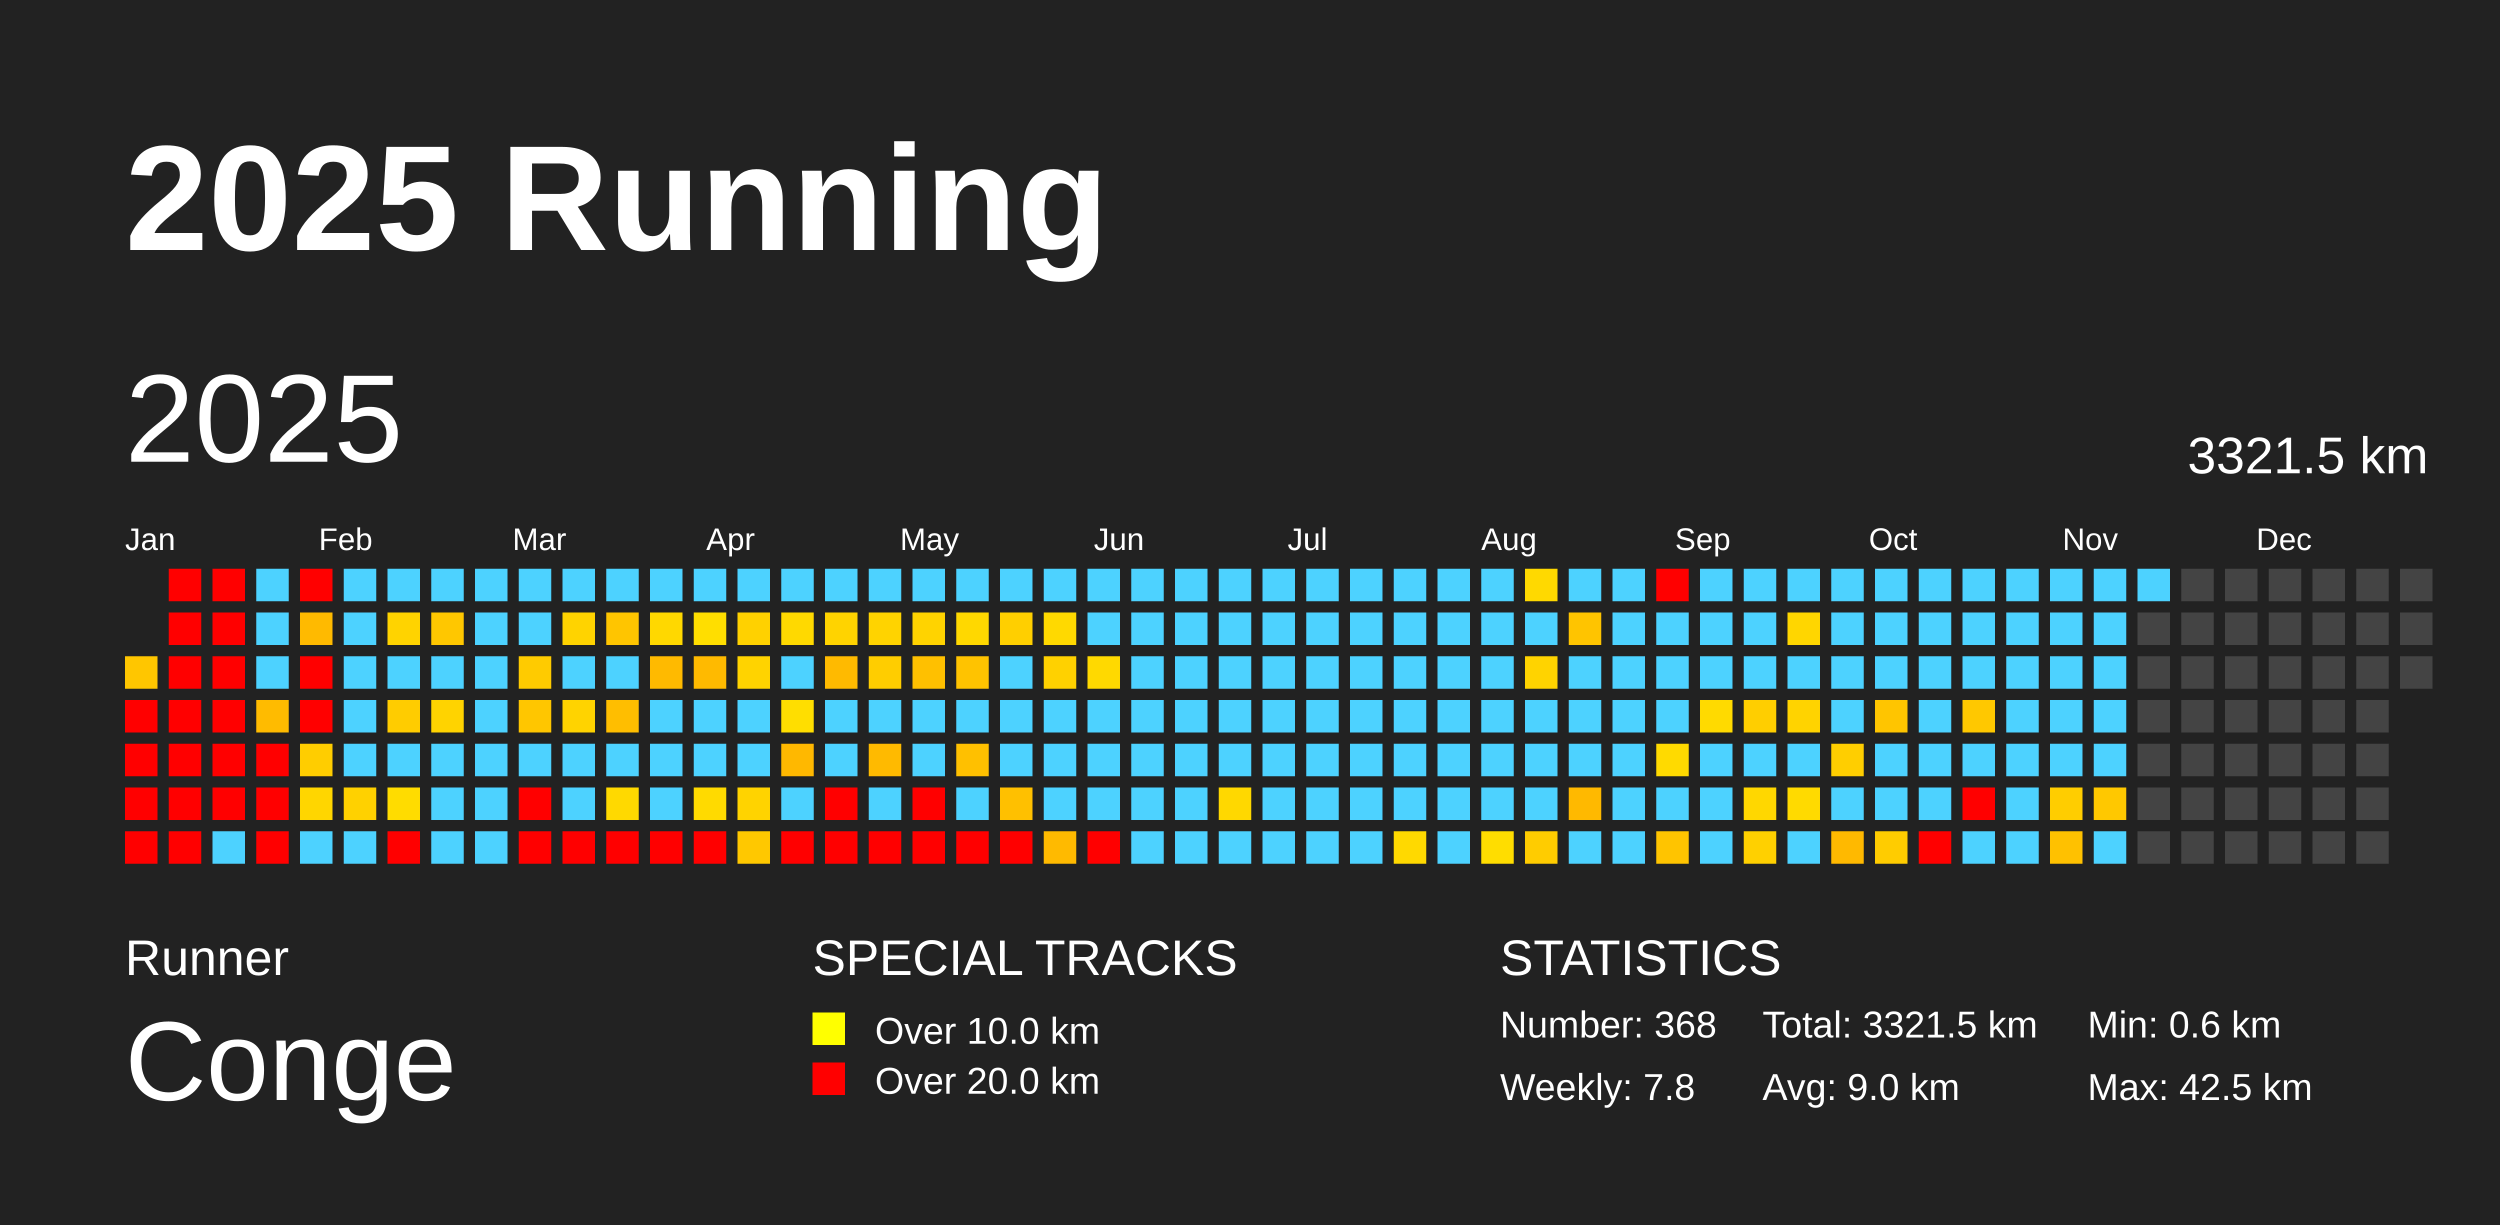
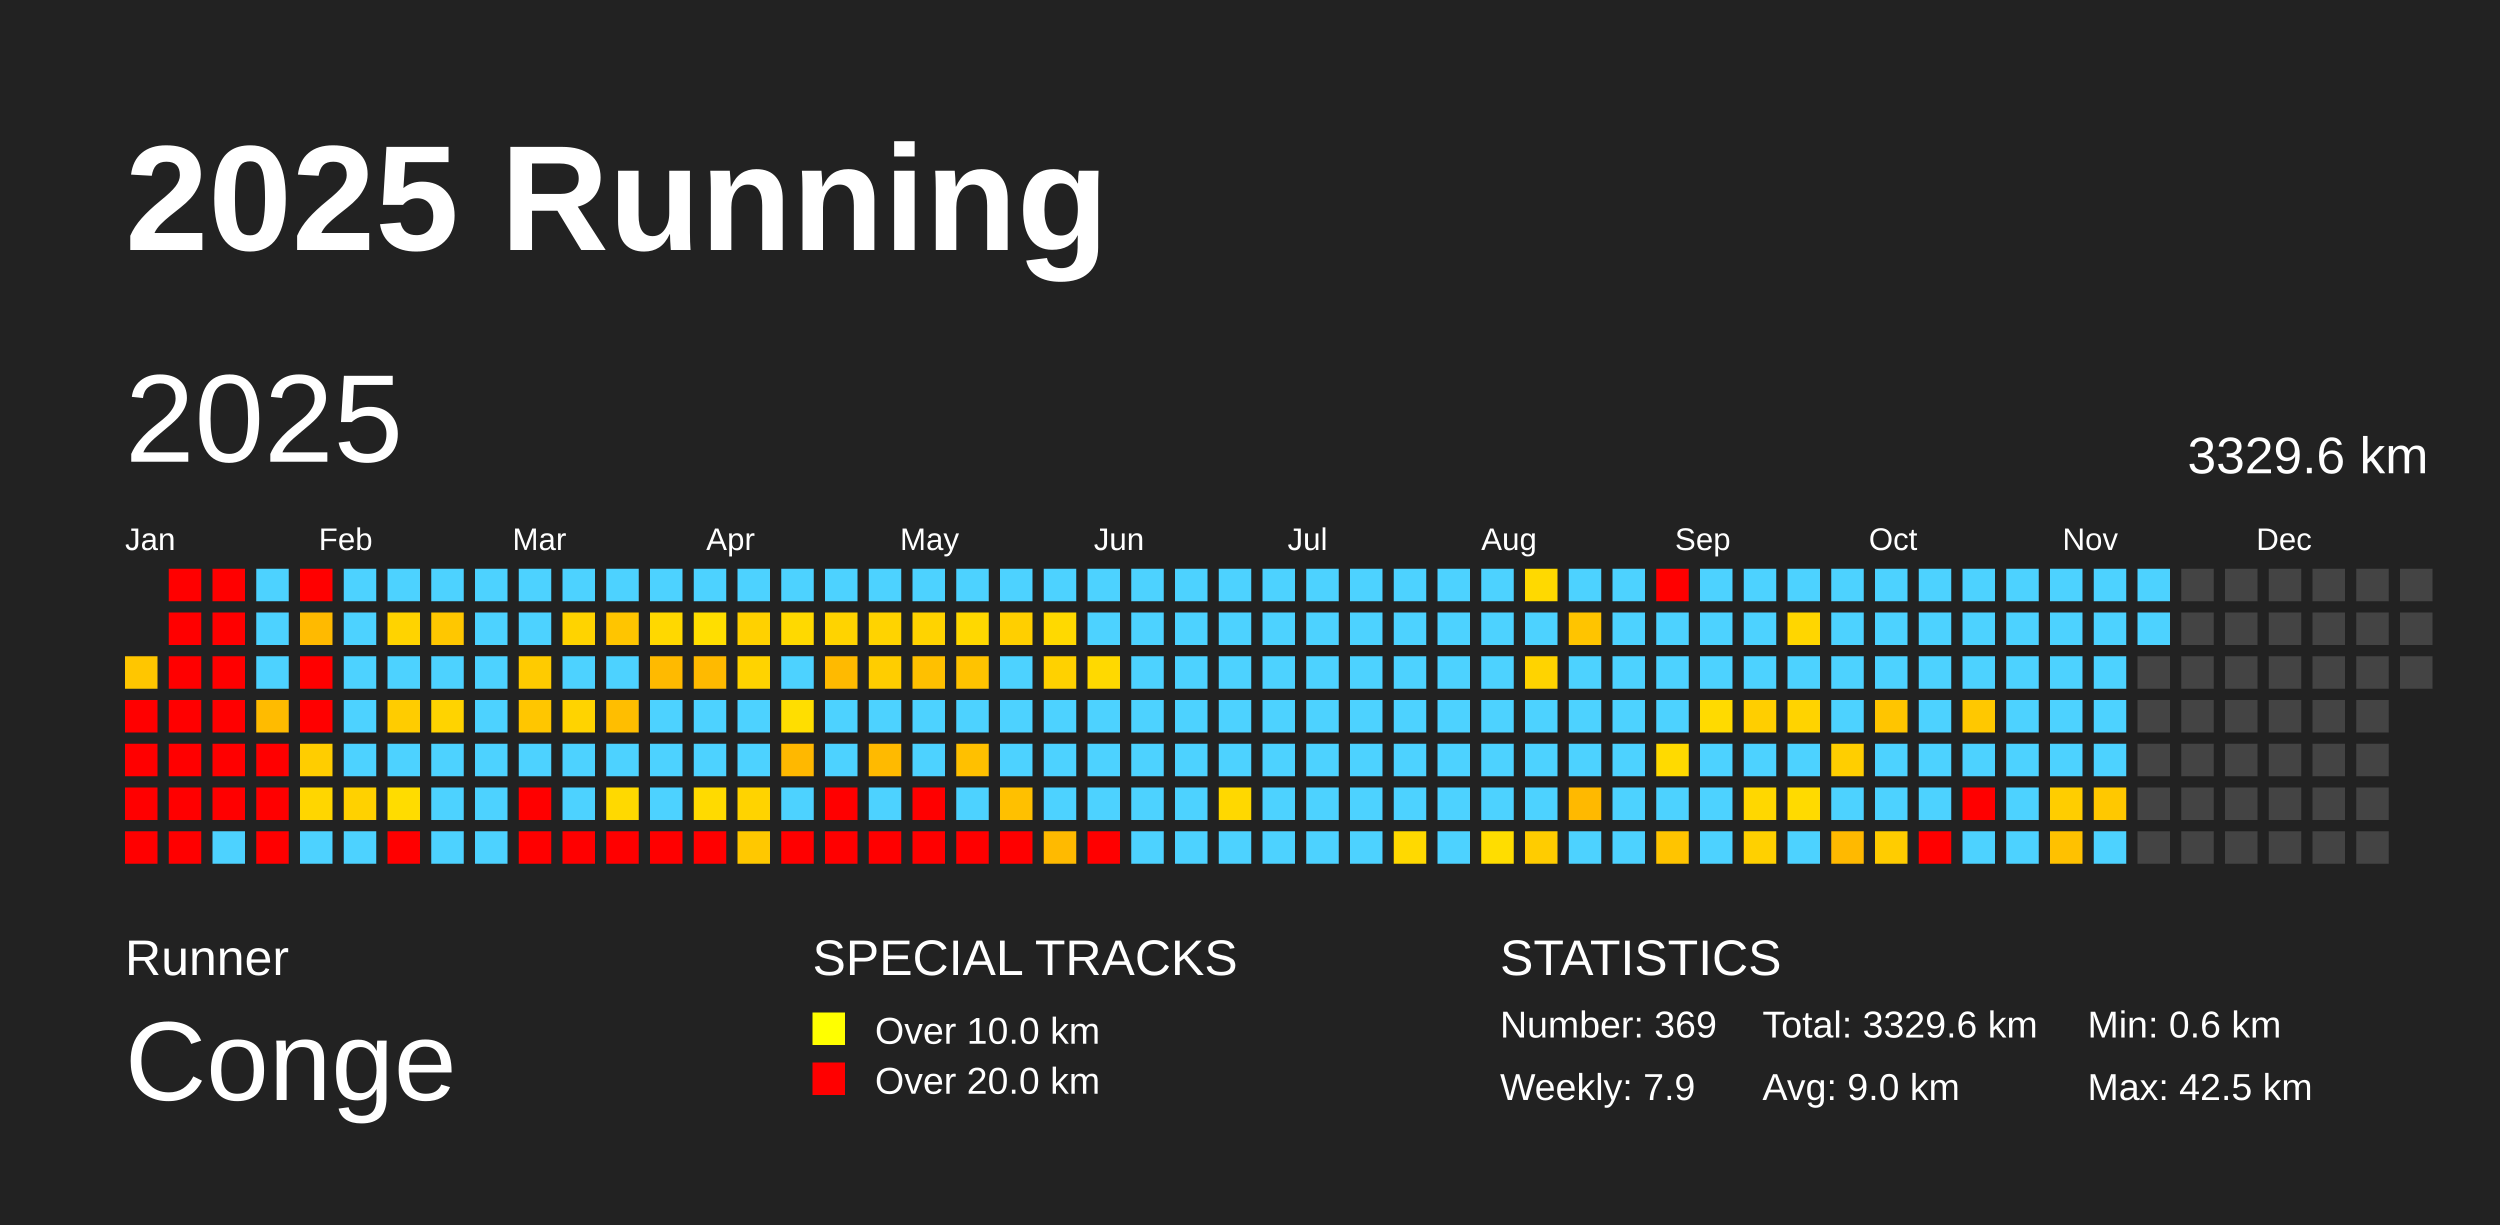
<svg xmlns="http://www.w3.org/2000/svg" baseProfile="full" height="98mm" version="1.1" viewBox="0,0,200,98" width="200mm">
  <defs />
  <rect fill="#222222" height="98" width="200" x="0" y="0" />
  <text fill="#FFFFFF" style="font-size:12px; font-family:Arial; font-weight:bold;" x="10" y="20">2025 Running</text>
  <text fill="#FFFFFF" style="font-size:4px; font-family:Arial" x="10" y="78">Runner</text>
  <text fill="#FFFFFF" style="font-size:9px; font-family:Arial" x="10" y="88">Conge</text>
  <text fill="#FFFFFF" style="font-size:4px; font-family:Arial" x="65" y="78">SPECIAL TRACKS</text>
  <rect fill="yellow" height="2.6" width="2.6" x="65" y="81" />
  <text fill="#FFFFFF" style="font-size:3px; font-family:Arial" x="70" y="83.5">Over 10.0 km</text>
  <rect fill="red" height="2.6" width="2.6" x="65" y="85" />
  <text fill="#FFFFFF" style="font-size:3px; font-family:Arial" x="70" y="87.5">Over 20.0 km</text>
  <text fill="#FFFFFF" style="font-size:4px; font-family:Arial" x="120" y="78">STATISTICS</text>
-   <text fill="#FFFFFF" style="font-size:3px; font-family:Arial" x="120" y="83">Number: 368</text>
-   <text fill="#FFFFFF" style="font-size:3px; font-family:Arial" x="120" y="88">Weekly: 7.8</text>
-   <text fill="#FFFFFF" style="font-size:3px; font-family:Arial" x="141" y="83">Total: 3321.5 km</text>
+   <text fill="#FFFFFF" style="font-size:3px; font-family:Arial" x="120" y="83">Number: 369</text>
+   <text fill="#FFFFFF" style="font-size:3px; font-family:Arial" x="120" y="88">Weekly: 7.9</text>
+   <text fill="#FFFFFF" style="font-size:3px; font-family:Arial" x="141" y="83">Total: 3329.6 km</text>
  <text fill="#FFFFFF" style="font-size:3px; font-family:Arial" x="141" y="88">Avg: 9.0 km</text>
  <text fill="#FFFFFF" style="font-size:3px; font-family:Arial" x="167" y="83">Min: 0.6 km</text>
  <text fill="#FFFFFF" style="font-size:3px; font-family:Arial" x="167" y="88">Max: 42.5 km</text>
  <text dominant-baseline="hanging" fill="#FFFFFF" style="font-size:10.0px; font-family:Arial;" x="10" y="30">2025</text>
-   <text dominant-baseline="hanging" fill="#FFFFFF" style="font-size:4.125px; font-family:Arial;" x="175" y="35">3321.5 km</text>
+   <text dominant-baseline="hanging" fill="#FFFFFF" style="font-size:4.125px; font-family:Arial;" x="175" y="35">3329.6 km</text>
  <text fill="#FFFFFF" style="font-size:2.5px; font-family:Arial" x="10.0" y="44">Jan</text>
  <text fill="#FFFFFF" style="font-size:2.5px; font-family:Arial" x="25.5" y="44">Feb</text>
  <text fill="#FFFFFF" style="font-size:2.5px; font-family:Arial" x="41.0" y="44">Mar</text>
  <text fill="#FFFFFF" style="font-size:2.5px; font-family:Arial" x="56.5" y="44">Apr</text>
  <text fill="#FFFFFF" style="font-size:2.5px; font-family:Arial" x="72.0" y="44">May</text>
  <text fill="#FFFFFF" style="font-size:2.5px; font-family:Arial" x="87.5" y="44">Jun</text>
  <text fill="#FFFFFF" style="font-size:2.5px; font-family:Arial" x="103.0" y="44">Jul</text>
  <text fill="#FFFFFF" style="font-size:2.5px; font-family:Arial" x="118.5" y="44">Aug</text>
  <text fill="#FFFFFF" style="font-size:2.5px; font-family:Arial" x="134.0" y="44">Sep</text>
  <text fill="#FFFFFF" style="font-size:2.5px; font-family:Arial" x="149.5" y="44">Oct</text>
  <text fill="#FFFFFF" style="font-size:2.5px; font-family:Arial" x="165.0" y="44">Nov</text>
  <text fill="#FFFFFF" style="font-size:2.5px; font-family:Arial" x="180.5" y="44">Dec</text>
  <rect fill="#ffc600" height="2.6" width="2.6" x="10.0" y="52.5" />
  <rect fill="red" height="2.6" width="2.6" x="10.0" y="56.0" />
  <rect fill="red" height="2.6" width="2.6" x="10.0" y="59.5" />
  <rect fill="red" height="2.6" width="2.6" x="10.0" y="63.0" />
  <rect fill="red" height="2.6" width="2.6" x="10.0" y="66.5" />
  <rect fill="red" height="2.6" width="2.6" x="13.5" y="45.5" />
  <rect fill="red" height="2.6" width="2.6" x="13.5" y="49.0" />
  <rect fill="red" height="2.6" width="2.6" x="13.5" y="52.5" />
  <rect fill="red" height="2.6" width="2.6" x="13.5" y="56.0" />
  <rect fill="red" height="2.6" width="2.6" x="13.5" y="59.5" />
  <rect fill="red" height="2.6" width="2.6" x="13.5" y="63.0" />
  <rect fill="red" height="2.6" width="2.6" x="13.5" y="66.5" />
  <rect fill="red" height="2.6" width="2.6" x="17.0" y="45.5" />
  <rect fill="red" height="2.6" width="2.6" x="17.0" y="49.0" />
  <rect fill="red" height="2.6" width="2.6" x="17.0" y="52.5" />
  <rect fill="red" height="2.6" width="2.6" x="17.0" y="56.0" />
  <rect fill="red" height="2.6" width="2.6" x="17.0" y="59.5" />
  <rect fill="red" height="2.6" width="2.6" x="17.0" y="63.0" />
  <rect fill="#4dd2ff" height="2.6" width="2.6" x="17.0" y="66.5" />
  <rect fill="#4dd2ff" height="2.6" width="2.6" x="20.5" y="45.5" />
  <rect fill="#4dd2ff" height="2.6" width="2.6" x="20.5" y="49.0" />
  <rect fill="#4dd2ff" height="2.6" width="2.6" x="20.5" y="52.5" />
  <rect fill="#ffbb00" height="2.6" width="2.6" x="20.5" y="56.0" />
  <rect fill="red" height="2.6" width="2.6" x="20.5" y="59.5" />
  <rect fill="red" height="2.6" width="2.6" x="20.5" y="63.0" />
  <rect fill="red" height="2.6" width="2.6" x="20.5" y="66.5" />
  <rect fill="red" height="2.6" width="2.6" x="24.0" y="45.5" />
  <rect fill="#ffba00" height="2.6" width="2.6" x="24.0" y="49.0" />
  <rect fill="red" height="2.6" width="2.6" x="24.0" y="52.5" />
  <rect fill="red" height="2.6" width="2.6" x="24.0" y="56.0" />
  <rect fill="#ffcd00" height="2.6" width="2.6" x="24.0" y="59.5" />
  <rect fill="#ffd600" height="2.6" width="2.6" x="24.0" y="63.0" />
  <rect fill="#4dd2ff" height="2.6" width="2.6" x="24.0" y="66.5" />
  <rect fill="#4dd2ff" height="2.6" width="2.6" x="27.5" y="45.5" />
  <rect fill="#4dd2ff" height="2.6" width="2.6" x="27.5" y="49.0" />
  <rect fill="#4dd2ff" height="2.6" width="2.6" x="27.5" y="52.5" />
  <rect fill="#4dd2ff" height="2.6" width="2.6" x="27.5" y="56.0" />
  <rect fill="#4dd2ff" height="2.6" width="2.6" x="27.5" y="59.5" />
  <rect fill="#ffd100" height="2.6" width="2.6" x="27.5" y="63.0" />
  <rect fill="#4dd2ff" height="2.6" width="2.6" x="27.5" y="66.5" />
  <rect fill="#4dd2ff" height="2.6" width="2.6" x="31.0" y="45.5" />
  <rect fill="#ffd300" height="2.6" width="2.6" x="31.0" y="49.0" />
  <rect fill="#4dd2ff" height="2.6" width="2.6" x="31.0" y="52.5" />
  <rect fill="#ffcc00" height="2.6" width="2.6" x="31.0" y="56.0" />
  <rect fill="#4dd2ff" height="2.6" width="2.6" x="31.0" y="59.5" />
  <rect fill="#ffdc00" height="2.6" width="2.6" x="31.0" y="63.0" />
  <rect fill="red" height="2.6" width="2.6" x="31.0" y="66.5" />
  <rect fill="#4dd2ff" height="2.6" width="2.6" x="34.5" y="45.5" />
  <rect fill="#ffc700" height="2.6" width="2.6" x="34.5" y="49.0" />
  <rect fill="#4dd2ff" height="2.6" width="2.6" x="34.5" y="52.5" />
  <rect fill="#ffd300" height="2.6" width="2.6" x="34.5" y="56.0" />
  <rect fill="#4dd2ff" height="2.6" width="2.6" x="34.5" y="59.5" />
  <rect fill="#4dd2ff" height="2.6" width="2.6" x="34.5" y="63.0" />
  <rect fill="#4dd2ff" height="2.6" width="2.6" x="34.5" y="66.5" />
  <rect fill="#4dd2ff" height="2.6" width="2.6" x="38.0" y="45.5" />
  <rect fill="#4dd2ff" height="2.6" width="2.6" x="38.0" y="49.0" />
  <rect fill="#4dd2ff" height="2.6" width="2.6" x="38.0" y="52.5" />
  <rect fill="#4dd2ff" height="2.6" width="2.6" x="38.0" y="56.0" />
  <rect fill="#4dd2ff" height="2.6" width="2.6" x="38.0" y="59.5" />
  <rect fill="#4dd2ff" height="2.6" width="2.6" x="38.0" y="63.0" />
  <rect fill="#4dd2ff" height="2.6" width="2.6" x="38.0" y="66.5" />
  <rect fill="#4dd2ff" height="2.6" width="2.6" x="41.5" y="45.5" />
  <rect fill="#4dd2ff" height="2.6" width="2.6" x="41.5" y="49.0" />
  <rect fill="#ffcb00" height="2.6" width="2.6" x="41.5" y="52.5" />
  <rect fill="#ffc600" height="2.6" width="2.6" x="41.5" y="56.0" />
  <rect fill="#4dd2ff" height="2.6" width="2.6" x="41.5" y="59.5" />
  <rect fill="red" height="2.6" width="2.6" x="41.5" y="63.0" />
  <rect fill="red" height="2.6" width="2.6" x="41.5" y="66.5" />
  <rect fill="#4dd2ff" height="2.6" width="2.6" x="45.0" y="45.5" />
  <rect fill="#ffd300" height="2.6" width="2.6" x="45.0" y="49.0" />
  <rect fill="#4dd2ff" height="2.6" width="2.6" x="45.0" y="52.5" />
  <rect fill="#ffd300" height="2.6" width="2.6" x="45.0" y="56.0" />
  <rect fill="#4dd2ff" height="2.6" width="2.6" x="45.0" y="59.5" />
  <rect fill="#4dd2ff" height="2.6" width="2.6" x="45.0" y="63.0" />
  <rect fill="red" height="2.6" width="2.6" x="45.0" y="66.5" />
  <rect fill="#4dd2ff" height="2.6" width="2.6" x="48.5" y="45.5" />
  <rect fill="#ffc500" height="2.6" width="2.6" x="48.5" y="49.0" />
  <rect fill="#4dd2ff" height="2.6" width="2.6" x="48.5" y="52.5" />
  <rect fill="#ffbe00" height="2.6" width="2.6" x="48.5" y="56.0" />
  <rect fill="#4dd2ff" height="2.6" width="2.6" x="48.5" y="59.5" />
  <rect fill="#ffd900" height="2.6" width="2.6" x="48.5" y="63.0" />
  <rect fill="red" height="2.6" width="2.6" x="48.5" y="66.5" />
  <rect fill="#4dd2ff" height="2.6" width="2.6" x="52.0" y="45.5" />
  <rect fill="#ffd800" height="2.6" width="2.6" x="52.0" y="49.0" />
  <rect fill="#ffba00" height="2.6" width="2.6" x="52.0" y="52.5" />
  <rect fill="#4dd2ff" height="2.6" width="2.6" x="52.0" y="56.0" />
  <rect fill="#4dd2ff" height="2.6" width="2.6" x="52.0" y="59.5" />
  <rect fill="#4dd2ff" height="2.6" width="2.6" x="52.0" y="63.0" />
  <rect fill="red" height="2.6" width="2.6" x="52.0" y="66.5" />
  <rect fill="#4dd2ff" height="2.6" width="2.6" x="55.5" y="45.5" />
  <rect fill="#ffde00" height="2.6" width="2.6" x="55.5" y="49.0" />
  <rect fill="#ffba00" height="2.6" width="2.6" x="55.5" y="52.5" />
  <rect fill="#4dd2ff" height="2.6" width="2.6" x="55.5" y="56.0" />
  <rect fill="#4dd2ff" height="2.6" width="2.6" x="55.5" y="59.5" />
  <rect fill="#ffda00" height="2.6" width="2.6" x="55.5" y="63.0" />
  <rect fill="red" height="2.6" width="2.6" x="55.5" y="66.5" />
  <rect fill="#4dd2ff" height="2.6" width="2.6" x="59.0" y="45.5" />
  <rect fill="#ffd100" height="2.6" width="2.6" x="59.0" y="49.0" />
  <rect fill="#ffd300" height="2.6" width="2.6" x="59.0" y="52.5" />
  <rect fill="#4dd2ff" height="2.6" width="2.6" x="59.0" y="56.0" />
  <rect fill="#4dd2ff" height="2.6" width="2.6" x="59.0" y="59.5" />
  <rect fill="#ffd300" height="2.6" width="2.6" x="59.0" y="63.0" />
  <rect fill="#ffc800" height="2.6" width="2.6" x="59.0" y="66.5" />
  <rect fill="#4dd2ff" height="2.6" width="2.6" x="62.5" y="45.5" />
  <rect fill="#ffd900" height="2.6" width="2.6" x="62.5" y="49.0" />
  <rect fill="#4dd2ff" height="2.6" width="2.6" x="62.5" y="52.5" />
  <rect fill="#ffde00" height="2.6" width="2.6" x="62.5" y="56.0" />
  <rect fill="#ffb800" height="2.6" width="2.6" x="62.5" y="59.5" />
  <rect fill="#4dd2ff" height="2.6" width="2.6" x="62.5" y="63.0" />
  <rect fill="red" height="2.6" width="2.6" x="62.5" y="66.5" />
  <rect fill="#4dd2ff" height="2.6" width="2.6" x="66.0" y="45.5" />
  <rect fill="#ffd300" height="2.6" width="2.6" x="66.0" y="49.0" />
  <rect fill="#ffba00" height="2.6" width="2.6" x="66.0" y="52.5" />
  <rect fill="#4dd2ff" height="2.6" width="2.6" x="66.0" y="56.0" />
  <rect fill="#4dd2ff" height="2.6" width="2.6" x="66.0" y="59.5" />
  <rect fill="red" height="2.6" width="2.6" x="66.0" y="63.0" />
  <rect fill="red" height="2.6" width="2.6" x="66.0" y="66.5" />
  <rect fill="#4dd2ff" height="2.6" width="2.6" x="69.5" y="45.5" />
  <rect fill="#ffd300" height="2.6" width="2.6" x="69.5" y="49.0" />
  <rect fill="#ffcd00" height="2.6" width="2.6" x="69.5" y="52.5" />
  <rect fill="#4dd2ff" height="2.6" width="2.6" x="69.5" y="56.0" />
  <rect fill="#ffba00" height="2.6" width="2.6" x="69.5" y="59.5" />
  <rect fill="#4dd2ff" height="2.6" width="2.6" x="69.5" y="63.0" />
  <rect fill="red" height="2.6" width="2.6" x="69.5" y="66.5" />
  <rect fill="#4dd2ff" height="2.6" width="2.6" x="73.0" y="45.5" />
  <rect fill="#ffd300" height="2.6" width="2.6" x="73.0" y="49.0" />
  <rect fill="#ffc000" height="2.6" width="2.6" x="73.0" y="52.5" />
  <rect fill="#4dd2ff" height="2.6" width="2.6" x="73.0" y="56.0" />
  <rect fill="#4dd2ff" height="2.6" width="2.6" x="73.0" y="59.5" />
  <rect fill="red" height="2.6" width="2.6" x="73.0" y="63.0" />
  <rect fill="red" height="2.6" width="2.6" x="73.0" y="66.5" />
  <rect fill="#4dd2ff" height="2.6" width="2.6" x="76.5" y="45.5" />
  <rect fill="#ffd800" height="2.6" width="2.6" x="76.5" y="49.0" />
  <rect fill="#ffc300" height="2.6" width="2.6" x="76.5" y="52.5" />
  <rect fill="#4dd2ff" height="2.6" width="2.6" x="76.5" y="56.0" />
  <rect fill="#ffc000" height="2.6" width="2.6" x="76.5" y="59.5" />
  <rect fill="#4dd2ff" height="2.6" width="2.6" x="76.5" y="63.0" />
  <rect fill="red" height="2.6" width="2.6" x="76.5" y="66.5" />
  <rect fill="#4dd2ff" height="2.6" width="2.6" x="80.0" y="45.5" />
  <rect fill="#ffcf00" height="2.6" width="2.6" x="80.0" y="49.0" />
  <rect fill="#4dd2ff" height="2.6" width="2.6" x="80.0" y="52.5" />
  <rect fill="#4dd2ff" height="2.6" width="2.6" x="80.0" y="56.0" />
  <rect fill="#4dd2ff" height="2.6" width="2.6" x="80.0" y="59.5" />
  <rect fill="#ffc000" height="2.6" width="2.6" x="80.0" y="63.0" />
  <rect fill="red" height="2.6" width="2.6" x="80.0" y="66.5" />
  <rect fill="#4dd2ff" height="2.6" width="2.6" x="83.5" y="45.5" />
  <rect fill="#ffd900" height="2.6" width="2.6" x="83.5" y="49.0" />
  <rect fill="#ffd100" height="2.6" width="2.6" x="83.5" y="52.5" />
  <rect fill="#4dd2ff" height="2.6" width="2.6" x="83.5" y="56.0" />
  <rect fill="#4dd2ff" height="2.6" width="2.6" x="83.5" y="59.5" />
  <rect fill="#4dd2ff" height="2.6" width="2.6" x="83.5" y="63.0" />
  <rect fill="#ffba00" height="2.6" width="2.6" x="83.5" y="66.5" />
  <rect fill="#4dd2ff" height="2.6" width="2.6" x="87.0" y="45.5" />
  <rect fill="#4dd2ff" height="2.6" width="2.6" x="87.0" y="49.0" />
  <rect fill="#ffd900" height="2.6" width="2.6" x="87.0" y="52.5" />
  <rect fill="#4dd2ff" height="2.6" width="2.6" x="87.0" y="56.0" />
  <rect fill="#4dd2ff" height="2.6" width="2.6" x="87.0" y="59.5" />
  <rect fill="#4dd2ff" height="2.6" width="2.6" x="87.0" y="63.0" />
  <rect fill="red" height="2.6" width="2.6" x="87.0" y="66.5" />
  <rect fill="#4dd2ff" height="2.6" width="2.6" x="90.5" y="45.5" />
  <rect fill="#4dd2ff" height="2.6" width="2.6" x="90.5" y="49.0" />
  <rect fill="#4dd2ff" height="2.6" width="2.6" x="90.5" y="52.5" />
  <rect fill="#4dd2ff" height="2.6" width="2.6" x="90.5" y="56.0" />
  <rect fill="#4dd2ff" height="2.6" width="2.6" x="90.5" y="59.5" />
  <rect fill="#4dd2ff" height="2.6" width="2.6" x="90.5" y="63.0" />
  <rect fill="#4dd2ff" height="2.6" width="2.6" x="90.5" y="66.5" />
  <rect fill="#4dd2ff" height="2.6" width="2.6" x="94.0" y="45.5" />
  <rect fill="#4dd2ff" height="2.6" width="2.6" x="94.0" y="49.0" />
  <rect fill="#4dd2ff" height="2.6" width="2.6" x="94.0" y="52.5" />
  <rect fill="#4dd2ff" height="2.6" width="2.6" x="94.0" y="56.0" />
  <rect fill="#4dd2ff" height="2.6" width="2.6" x="94.0" y="59.5" />
  <rect fill="#4dd2ff" height="2.6" width="2.6" x="94.0" y="63.0" />
  <rect fill="#4dd2ff" height="2.6" width="2.6" x="94.0" y="66.5" />
  <rect fill="#4dd2ff" height="2.6" width="2.6" x="97.5" y="45.5" />
  <rect fill="#4dd2ff" height="2.6" width="2.6" x="97.5" y="49.0" />
  <rect fill="#4dd2ff" height="2.6" width="2.6" x="97.5" y="52.5" />
  <rect fill="#4dd2ff" height="2.6" width="2.6" x="97.5" y="56.0" />
  <rect fill="#4dd2ff" height="2.6" width="2.6" x="97.5" y="59.5" />
  <rect fill="#ffd800" height="2.6" width="2.6" x="97.5" y="63.0" />
  <rect fill="#4dd2ff" height="2.6" width="2.6" x="97.5" y="66.5" />
  <rect fill="#4dd2ff" height="2.6" width="2.6" x="101.0" y="45.5" />
  <rect fill="#4dd2ff" height="2.6" width="2.6" x="101.0" y="49.0" />
  <rect fill="#4dd2ff" height="2.6" width="2.6" x="101.0" y="52.5" />
  <rect fill="#4dd2ff" height="2.6" width="2.6" x="101.0" y="56.0" />
  <rect fill="#4dd2ff" height="2.6" width="2.6" x="101.0" y="59.5" />
  <rect fill="#4dd2ff" height="2.6" width="2.6" x="101.0" y="63.0" />
  <rect fill="#4dd2ff" height="2.6" width="2.6" x="101.0" y="66.5" />
  <rect fill="#4dd2ff" height="2.6" width="2.6" x="104.5" y="45.5" />
  <rect fill="#4dd2ff" height="2.6" width="2.6" x="104.5" y="49.0" />
  <rect fill="#4dd2ff" height="2.6" width="2.6" x="104.5" y="52.5" />
  <rect fill="#4dd2ff" height="2.6" width="2.6" x="104.5" y="56.0" />
  <rect fill="#4dd2ff" height="2.6" width="2.6" x="104.5" y="59.5" />
  <rect fill="#4dd2ff" height="2.6" width="2.6" x="104.5" y="63.0" />
  <rect fill="#4dd2ff" height="2.6" width="2.6" x="104.5" y="66.5" />
  <rect fill="#4dd2ff" height="2.6" width="2.6" x="108.0" y="45.5" />
  <rect fill="#4dd2ff" height="2.6" width="2.6" x="108.0" y="49.0" />
  <rect fill="#4dd2ff" height="2.6" width="2.6" x="108.0" y="52.5" />
  <rect fill="#4dd2ff" height="2.6" width="2.6" x="108.0" y="56.0" />
  <rect fill="#4dd2ff" height="2.6" width="2.6" x="108.0" y="59.5" />
  <rect fill="#4dd2ff" height="2.6" width="2.6" x="108.0" y="63.0" />
  <rect fill="#4dd2ff" height="2.6" width="2.6" x="108.0" y="66.5" />
  <rect fill="#4dd2ff" height="2.6" width="2.6" x="111.5" y="45.5" />
  <rect fill="#4dd2ff" height="2.6" width="2.6" x="111.5" y="49.0" />
  <rect fill="#4dd2ff" height="2.6" width="2.6" x="111.5" y="52.5" />
  <rect fill="#4dd2ff" height="2.6" width="2.6" x="111.5" y="56.0" />
  <rect fill="#4dd2ff" height="2.6" width="2.6" x="111.5" y="59.5" />
  <rect fill="#4dd2ff" height="2.6" width="2.6" x="111.5" y="63.0" />
  <rect fill="#ffd900" height="2.6" width="2.6" x="111.5" y="66.5" />
  <rect fill="#4dd2ff" height="2.6" width="2.6" x="115.0" y="45.5" />
  <rect fill="#4dd2ff" height="2.6" width="2.6" x="115.0" y="49.0" />
  <rect fill="#4dd2ff" height="2.6" width="2.6" x="115.0" y="52.5" />
  <rect fill="#4dd2ff" height="2.6" width="2.6" x="115.0" y="56.0" />
  <rect fill="#4dd2ff" height="2.6" width="2.6" x="115.0" y="59.5" />
  <rect fill="#4dd2ff" height="2.6" width="2.6" x="115.0" y="63.0" />
  <rect fill="#4dd2ff" height="2.6" width="2.6" x="115.0" y="66.5" />
  <rect fill="#4dd2ff" height="2.6" width="2.6" x="118.5" y="45.5" />
  <rect fill="#4dd2ff" height="2.6" width="2.6" x="118.5" y="49.0" />
  <rect fill="#4dd2ff" height="2.6" width="2.6" x="118.5" y="52.5" />
  <rect fill="#4dd2ff" height="2.6" width="2.6" x="118.5" y="56.0" />
  <rect fill="#4dd2ff" height="2.6" width="2.6" x="118.5" y="59.5" />
  <rect fill="#4dd2ff" height="2.6" width="2.6" x="118.5" y="63.0" />
  <rect fill="#ffdd00" height="2.6" width="2.6" x="118.5" y="66.5" />
  <rect fill="#ffd900" height="2.6" width="2.6" x="122.0" y="45.5" />
  <rect fill="#4dd2ff" height="2.6" width="2.6" x="122.0" y="49.0" />
  <rect fill="#ffd300" height="2.6" width="2.6" x="122.0" y="52.5" />
  <rect fill="#4dd2ff" height="2.6" width="2.6" x="122.0" y="56.0" />
  <rect fill="#4dd2ff" height="2.6" width="2.6" x="122.0" y="59.5" />
  <rect fill="#4dd2ff" height="2.6" width="2.6" x="122.0" y="63.0" />
  <rect fill="#ffcc00" height="2.6" width="2.6" x="122.0" y="66.5" />
  <rect fill="#4dd2ff" height="2.6" width="2.6" x="125.5" y="45.5" />
  <rect fill="#ffc400" height="2.6" width="2.6" x="125.5" y="49.0" />
  <rect fill="#4dd2ff" height="2.6" width="2.6" x="125.5" y="52.5" />
  <rect fill="#4dd2ff" height="2.6" width="2.6" x="125.5" y="56.0" />
  <rect fill="#4dd2ff" height="2.6" width="2.6" x="125.5" y="59.5" />
  <rect fill="#ffb900" height="2.6" width="2.6" x="125.5" y="63.0" />
  <rect fill="#4dd2ff" height="2.6" width="2.6" x="125.5" y="66.5" />
  <rect fill="#4dd2ff" height="2.6" width="2.6" x="129.0" y="45.5" />
  <rect fill="#4dd2ff" height="2.6" width="2.6" x="129.0" y="49.0" />
  <rect fill="#4dd2ff" height="2.6" width="2.6" x="129.0" y="52.5" />
  <rect fill="#4dd2ff" height="2.6" width="2.6" x="129.0" y="56.0" />
  <rect fill="#4dd2ff" height="2.6" width="2.6" x="129.0" y="59.5" />
  <rect fill="#4dd2ff" height="2.6" width="2.6" x="129.0" y="63.0" />
  <rect fill="#4dd2ff" height="2.6" width="2.6" x="129.0" y="66.5" />
  <rect fill="red" height="2.6" width="2.6" x="132.5" y="45.5" />
  <rect fill="#4dd2ff" height="2.6" width="2.6" x="132.5" y="49.0" />
  <rect fill="#4dd2ff" height="2.6" width="2.6" x="132.5" y="52.5" />
  <rect fill="#4dd2ff" height="2.6" width="2.6" x="132.5" y="56.0" />
  <rect fill="#ffda00" height="2.6" width="2.6" x="132.5" y="59.5" />
  <rect fill="#4dd2ff" height="2.6" width="2.6" x="132.5" y="63.0" />
  <rect fill="#ffc400" height="2.6" width="2.6" x="132.5" y="66.5" />
  <rect fill="#4dd2ff" height="2.6" width="2.6" x="136.0" y="45.5" />
  <rect fill="#4dd2ff" height="2.6" width="2.6" x="136.0" y="49.0" />
  <rect fill="#4dd2ff" height="2.6" width="2.6" x="136.0" y="52.5" />
  <rect fill="#ffda00" height="2.6" width="2.6" x="136.0" y="56.0" />
  <rect fill="#4dd2ff" height="2.6" width="2.6" x="136.0" y="59.5" />
  <rect fill="#4dd2ff" height="2.6" width="2.6" x="136.0" y="63.0" />
  <rect fill="#4dd2ff" height="2.6" width="2.6" x="136.0" y="66.5" />
  <rect fill="#4dd2ff" height="2.6" width="2.6" x="139.5" y="45.5" />
  <rect fill="#4dd2ff" height="2.6" width="2.6" x="139.5" y="49.0" />
  <rect fill="#4dd2ff" height="2.6" width="2.6" x="139.5" y="52.5" />
  <rect fill="#ffce00" height="2.6" width="2.6" x="139.5" y="56.0" />
  <rect fill="#4dd2ff" height="2.6" width="2.6" x="139.5" y="59.5" />
  <rect fill="#ffd700" height="2.6" width="2.6" x="139.5" y="63.0" />
  <rect fill="#ffd000" height="2.6" width="2.6" x="139.5" y="66.5" />
  <rect fill="#4dd2ff" height="2.6" width="2.6" x="143.0" y="45.5" />
  <rect fill="#ffd600" height="2.6" width="2.6" x="143.0" y="49.0" />
  <rect fill="#4dd2ff" height="2.6" width="2.6" x="143.0" y="52.5" />
  <rect fill="#ffd300" height="2.6" width="2.6" x="143.0" y="56.0" />
  <rect fill="#4dd2ff" height="2.6" width="2.6" x="143.0" y="59.5" />
  <rect fill="#ffda00" height="2.6" width="2.6" x="143.0" y="63.0" />
  <rect fill="#4dd2ff" height="2.6" width="2.6" x="143.0" y="66.5" />
  <rect fill="#4dd2ff" height="2.6" width="2.6" x="146.5" y="45.5" />
  <rect fill="#4dd2ff" height="2.6" width="2.6" x="146.5" y="49.0" />
  <rect fill="#4dd2ff" height="2.6" width="2.6" x="146.5" y="52.5" />
  <rect fill="#4dd2ff" height="2.6" width="2.6" x="146.5" y="56.0" />
  <rect fill="#ffce00" height="2.6" width="2.6" x="146.5" y="59.5" />
  <rect fill="#4dd2ff" height="2.6" width="2.6" x="146.5" y="63.0" />
  <rect fill="#ffb900" height="2.6" width="2.6" x="146.5" y="66.5" />
  <rect fill="#4dd2ff" height="2.6" width="2.6" x="150.0" y="45.5" />
  <rect fill="#4dd2ff" height="2.6" width="2.6" x="150.0" y="49.0" />
  <rect fill="#4dd2ff" height="2.6" width="2.6" x="150.0" y="52.5" />
  <rect fill="#ffc500" height="2.6" width="2.6" x="150.0" y="56.0" />
  <rect fill="#4dd2ff" height="2.6" width="2.6" x="150.0" y="59.5" />
  <rect fill="#4dd2ff" height="2.6" width="2.6" x="150.0" y="63.0" />
  <rect fill="#ffcc00" height="2.6" width="2.6" x="150.0" y="66.5" />
  <rect fill="#4dd2ff" height="2.6" width="2.6" x="153.5" y="45.5" />
  <rect fill="#4dd2ff" height="2.6" width="2.6" x="153.5" y="49.0" />
  <rect fill="#4dd2ff" height="2.6" width="2.6" x="153.5" y="52.5" />
  <rect fill="#4dd2ff" height="2.6" width="2.6" x="153.5" y="56.0" />
  <rect fill="#4dd2ff" height="2.6" width="2.6" x="153.5" y="59.5" />
  <rect fill="#4dd2ff" height="2.6" width="2.6" x="153.5" y="63.0" />
  <rect fill="red" height="2.6" width="2.6" x="153.5" y="66.5" />
  <rect fill="#4dd2ff" height="2.6" width="2.6" x="157.0" y="45.5" />
  <rect fill="#4dd2ff" height="2.6" width="2.6" x="157.0" y="49.0" />
  <rect fill="#4dd2ff" height="2.6" width="2.6" x="157.0" y="52.5" />
  <rect fill="#ffc800" height="2.6" width="2.6" x="157.0" y="56.0" />
  <rect fill="#4dd2ff" height="2.6" width="2.6" x="157.0" y="59.5" />
  <rect fill="red" height="2.6" width="2.6" x="157.0" y="63.0" />
  <rect fill="#4dd2ff" height="2.6" width="2.6" x="157.0" y="66.5" />
  <rect fill="#4dd2ff" height="2.6" width="2.6" x="160.5" y="45.5" />
  <rect fill="#4dd2ff" height="2.6" width="2.6" x="160.5" y="49.0" />
  <rect fill="#4dd2ff" height="2.6" width="2.6" x="160.5" y="52.5" />
  <rect fill="#4dd2ff" height="2.6" width="2.6" x="160.5" y="56.0" />
  <rect fill="#4dd2ff" height="2.6" width="2.6" x="160.5" y="59.5" />
  <rect fill="#4dd2ff" height="2.6" width="2.6" x="160.5" y="63.0" />
  <rect fill="#4dd2ff" height="2.6" width="2.6" x="160.5" y="66.5" />
  <rect fill="#4dd2ff" height="2.6" width="2.6" x="164.0" y="45.5" />
  <rect fill="#4dd2ff" height="2.6" width="2.6" x="164.0" y="49.0" />
  <rect fill="#4dd2ff" height="2.6" width="2.6" x="164.0" y="52.5" />
  <rect fill="#4dd2ff" height="2.6" width="2.6" x="164.0" y="56.0" />
  <rect fill="#4dd2ff" height="2.6" width="2.6" x="164.0" y="59.5" />
  <rect fill="#ffcd00" height="2.6" width="2.6" x="164.0" y="63.0" />
  <rect fill="#ffc100" height="2.6" width="2.6" x="164.0" y="66.5" />
  <rect fill="#4dd2ff" height="2.6" width="2.6" x="167.5" y="45.5" />
  <rect fill="#4dd2ff" height="2.6" width="2.6" x="167.5" y="49.0" />
  <rect fill="#4dd2ff" height="2.6" width="2.6" x="167.5" y="52.5" />
  <rect fill="#4dd2ff" height="2.6" width="2.6" x="167.5" y="56.0" />
  <rect fill="#4dd2ff" height="2.6" width="2.6" x="167.5" y="59.5" />
  <rect fill="#ffc800" height="2.6" width="2.6" x="167.5" y="63.0" />
  <rect fill="#4dd2ff" height="2.6" width="2.6" x="167.5" y="66.5" />
  <rect fill="#4dd2ff" height="2.6" width="2.6" x="171.0" y="45.5" />
-   <rect fill="#444444" height="2.6" width="2.6" x="171.0" y="49.0" />
+   <rect fill="#4dd2ff" height="2.6" width="2.6" x="171.0" y="49.0" />
  <rect fill="#444444" height="2.6" width="2.6" x="171.0" y="52.5" />
  <rect fill="#444444" height="2.6" width="2.6" x="171.0" y="56.0" />
  <rect fill="#444444" height="2.6" width="2.6" x="171.0" y="59.5" />
  <rect fill="#444444" height="2.6" width="2.6" x="171.0" y="63.0" />
  <rect fill="#444444" height="2.6" width="2.6" x="171.0" y="66.5" />
  <rect fill="#444444" height="2.6" width="2.6" x="174.5" y="45.5" />
  <rect fill="#444444" height="2.6" width="2.6" x="174.5" y="49.0" />
  <rect fill="#444444" height="2.6" width="2.6" x="174.5" y="52.5" />
  <rect fill="#444444" height="2.6" width="2.6" x="174.5" y="56.0" />
  <rect fill="#444444" height="2.6" width="2.6" x="174.5" y="59.5" />
  <rect fill="#444444" height="2.6" width="2.6" x="174.5" y="63.0" />
  <rect fill="#444444" height="2.6" width="2.6" x="174.5" y="66.5" />
  <rect fill="#444444" height="2.6" width="2.6" x="178.0" y="45.5" />
  <rect fill="#444444" height="2.6" width="2.6" x="178.0" y="49.0" />
  <rect fill="#444444" height="2.6" width="2.6" x="178.0" y="52.5" />
  <rect fill="#444444" height="2.6" width="2.6" x="178.0" y="56.0" />
  <rect fill="#444444" height="2.6" width="2.6" x="178.0" y="59.5" />
  <rect fill="#444444" height="2.6" width="2.6" x="178.0" y="63.0" />
  <rect fill="#444444" height="2.6" width="2.6" x="178.0" y="66.5" />
  <rect fill="#444444" height="2.6" width="2.6" x="181.5" y="45.5" />
  <rect fill="#444444" height="2.6" width="2.6" x="181.5" y="49.0" />
  <rect fill="#444444" height="2.6" width="2.6" x="181.5" y="52.5" />
  <rect fill="#444444" height="2.6" width="2.6" x="181.5" y="56.0" />
  <rect fill="#444444" height="2.6" width="2.6" x="181.5" y="59.5" />
  <rect fill="#444444" height="2.6" width="2.6" x="181.5" y="63.0" />
  <rect fill="#444444" height="2.6" width="2.6" x="181.5" y="66.5" />
  <rect fill="#444444" height="2.6" width="2.6" x="185.0" y="45.5" />
  <rect fill="#444444" height="2.6" width="2.6" x="185.0" y="49.0" />
  <rect fill="#444444" height="2.6" width="2.6" x="185.0" y="52.5" />
  <rect fill="#444444" height="2.6" width="2.6" x="185.0" y="56.0" />
  <rect fill="#444444" height="2.6" width="2.6" x="185.0" y="59.5" />
  <rect fill="#444444" height="2.6" width="2.6" x="185.0" y="63.0" />
  <rect fill="#444444" height="2.6" width="2.6" x="185.0" y="66.5" />
  <rect fill="#444444" height="2.6" width="2.6" x="188.5" y="45.5" />
  <rect fill="#444444" height="2.6" width="2.6" x="188.5" y="49.0" />
  <rect fill="#444444" height="2.6" width="2.6" x="188.5" y="52.5" />
  <rect fill="#444444" height="2.6" width="2.6" x="188.5" y="56.0" />
  <rect fill="#444444" height="2.6" width="2.6" x="188.5" y="59.5" />
  <rect fill="#444444" height="2.6" width="2.6" x="188.5" y="63.0" />
  <rect fill="#444444" height="2.6" width="2.6" x="188.5" y="66.5" />
  <rect fill="#444444" height="2.6" width="2.6" x="192.0" y="45.5" />
  <rect fill="#444444" height="2.6" width="2.6" x="192.0" y="49.0" />
  <rect fill="#444444" height="2.6" width="2.6" x="192.0" y="52.5" />
</svg>
